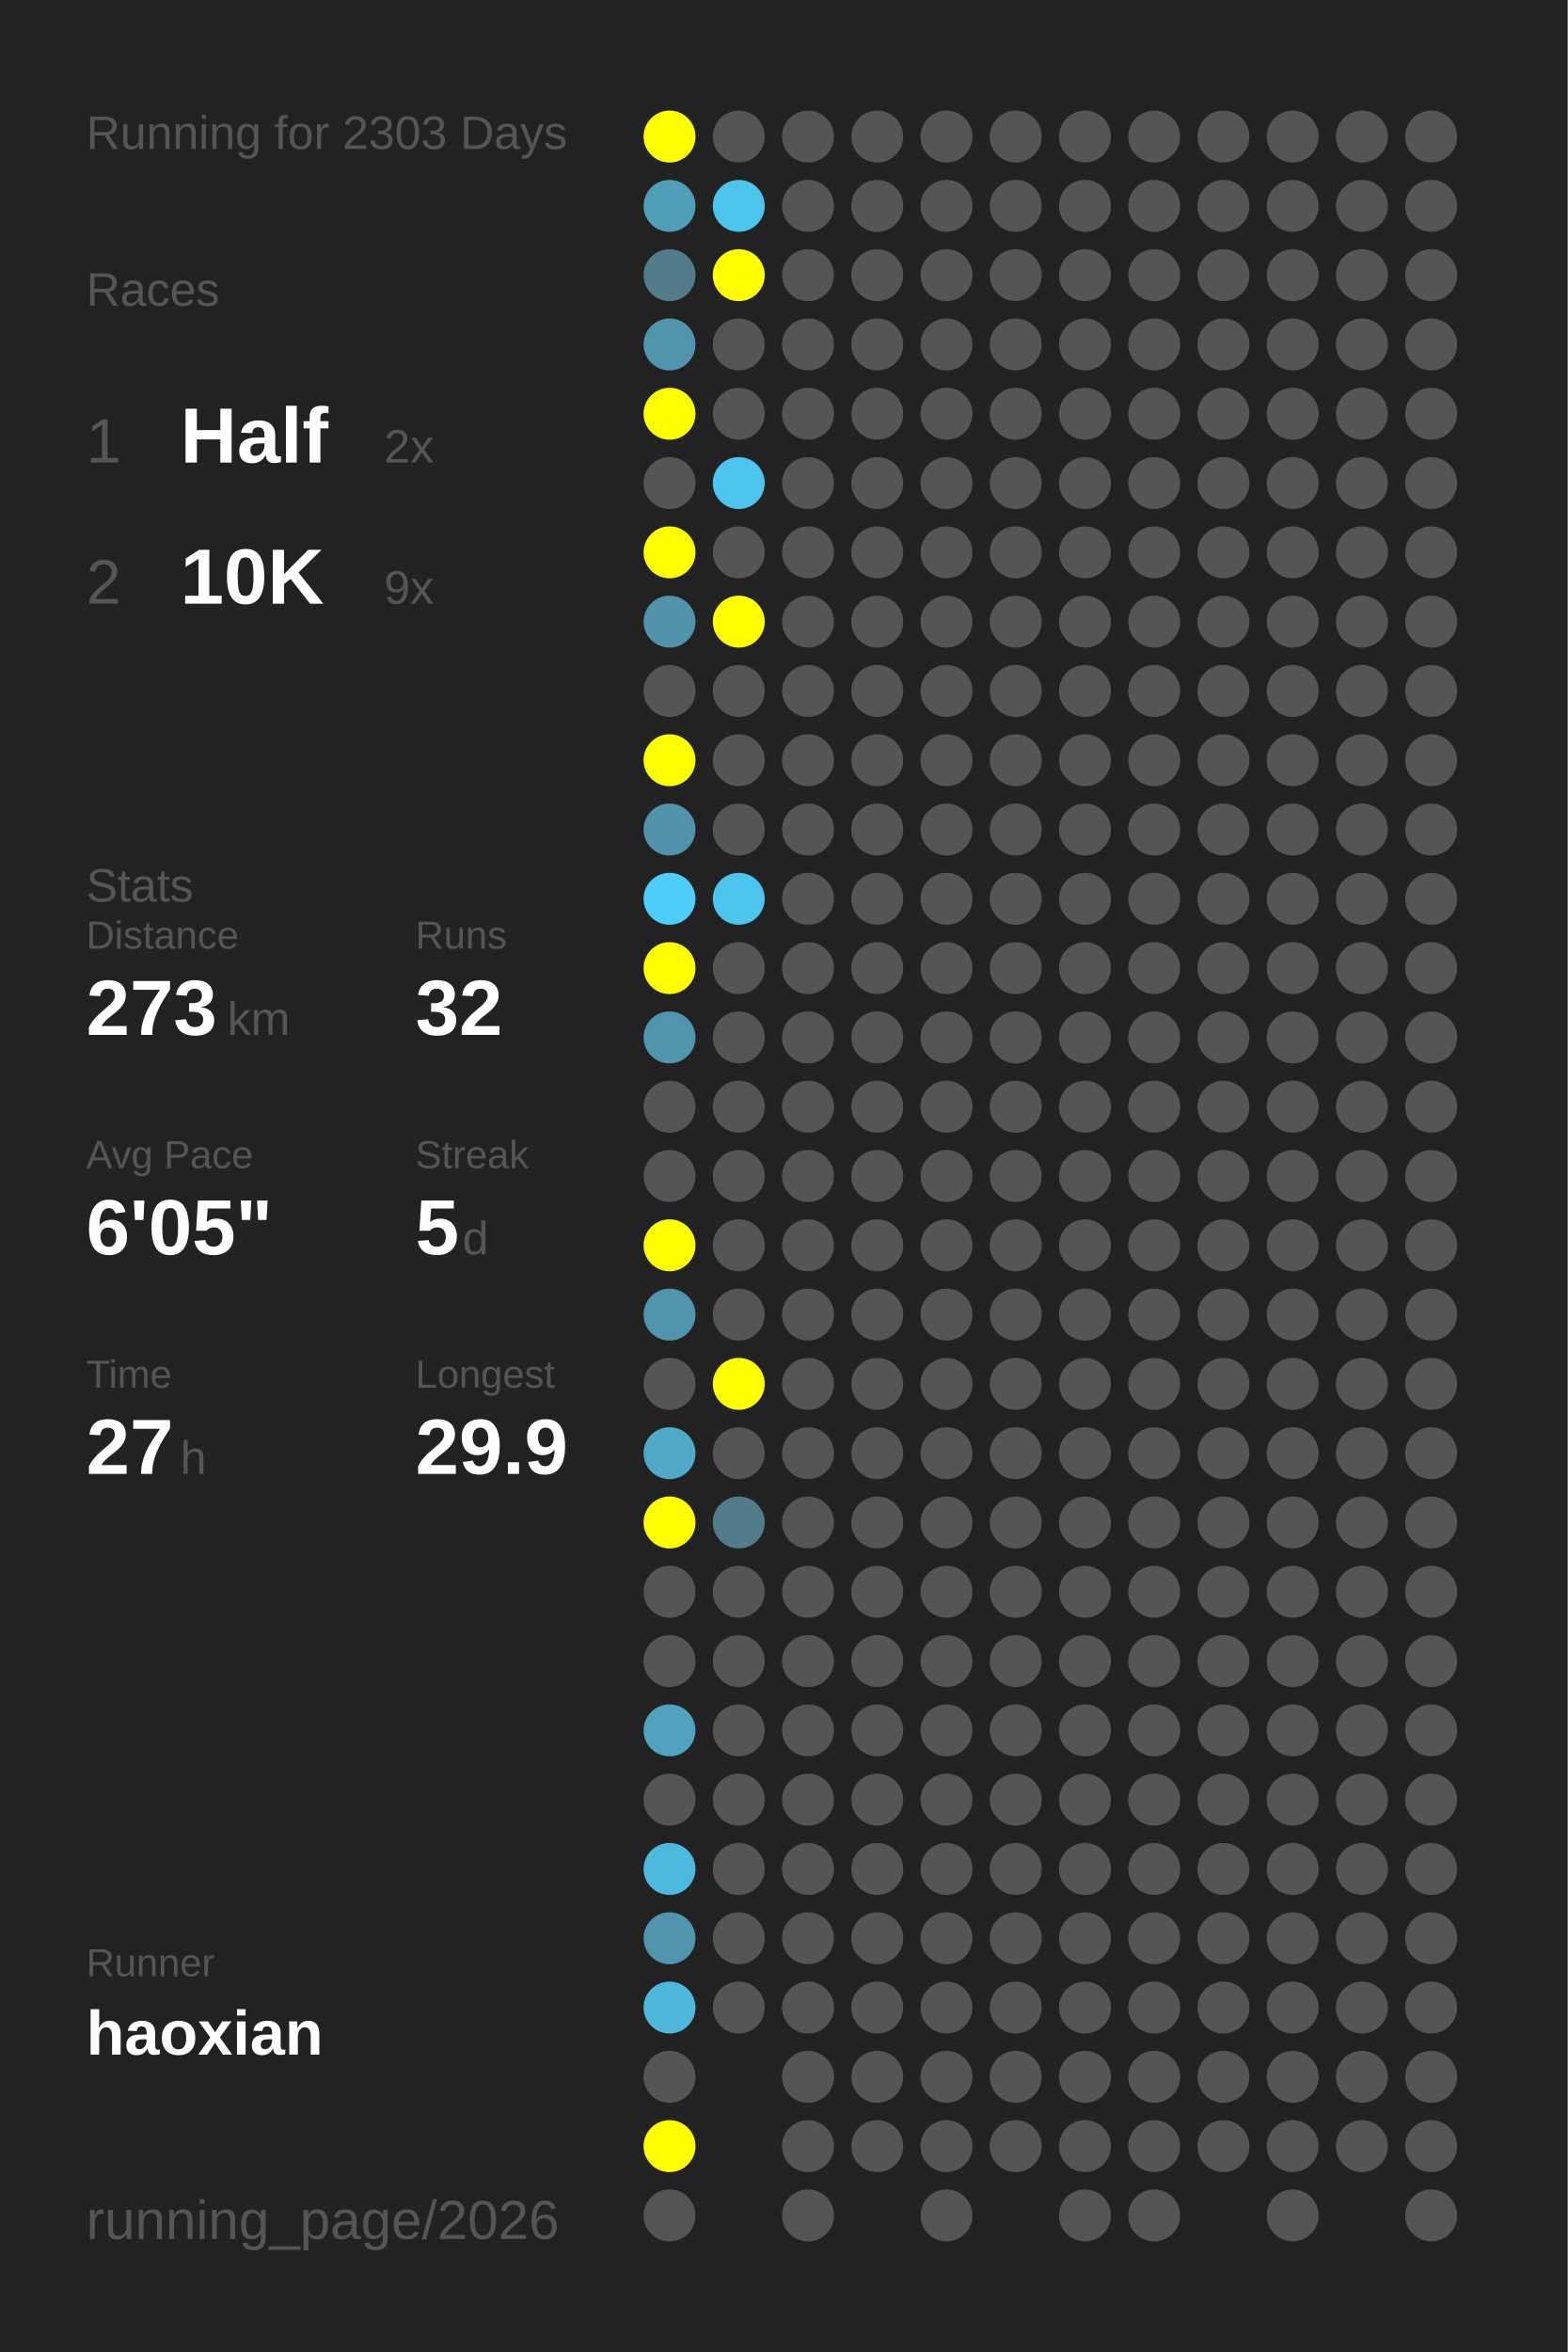
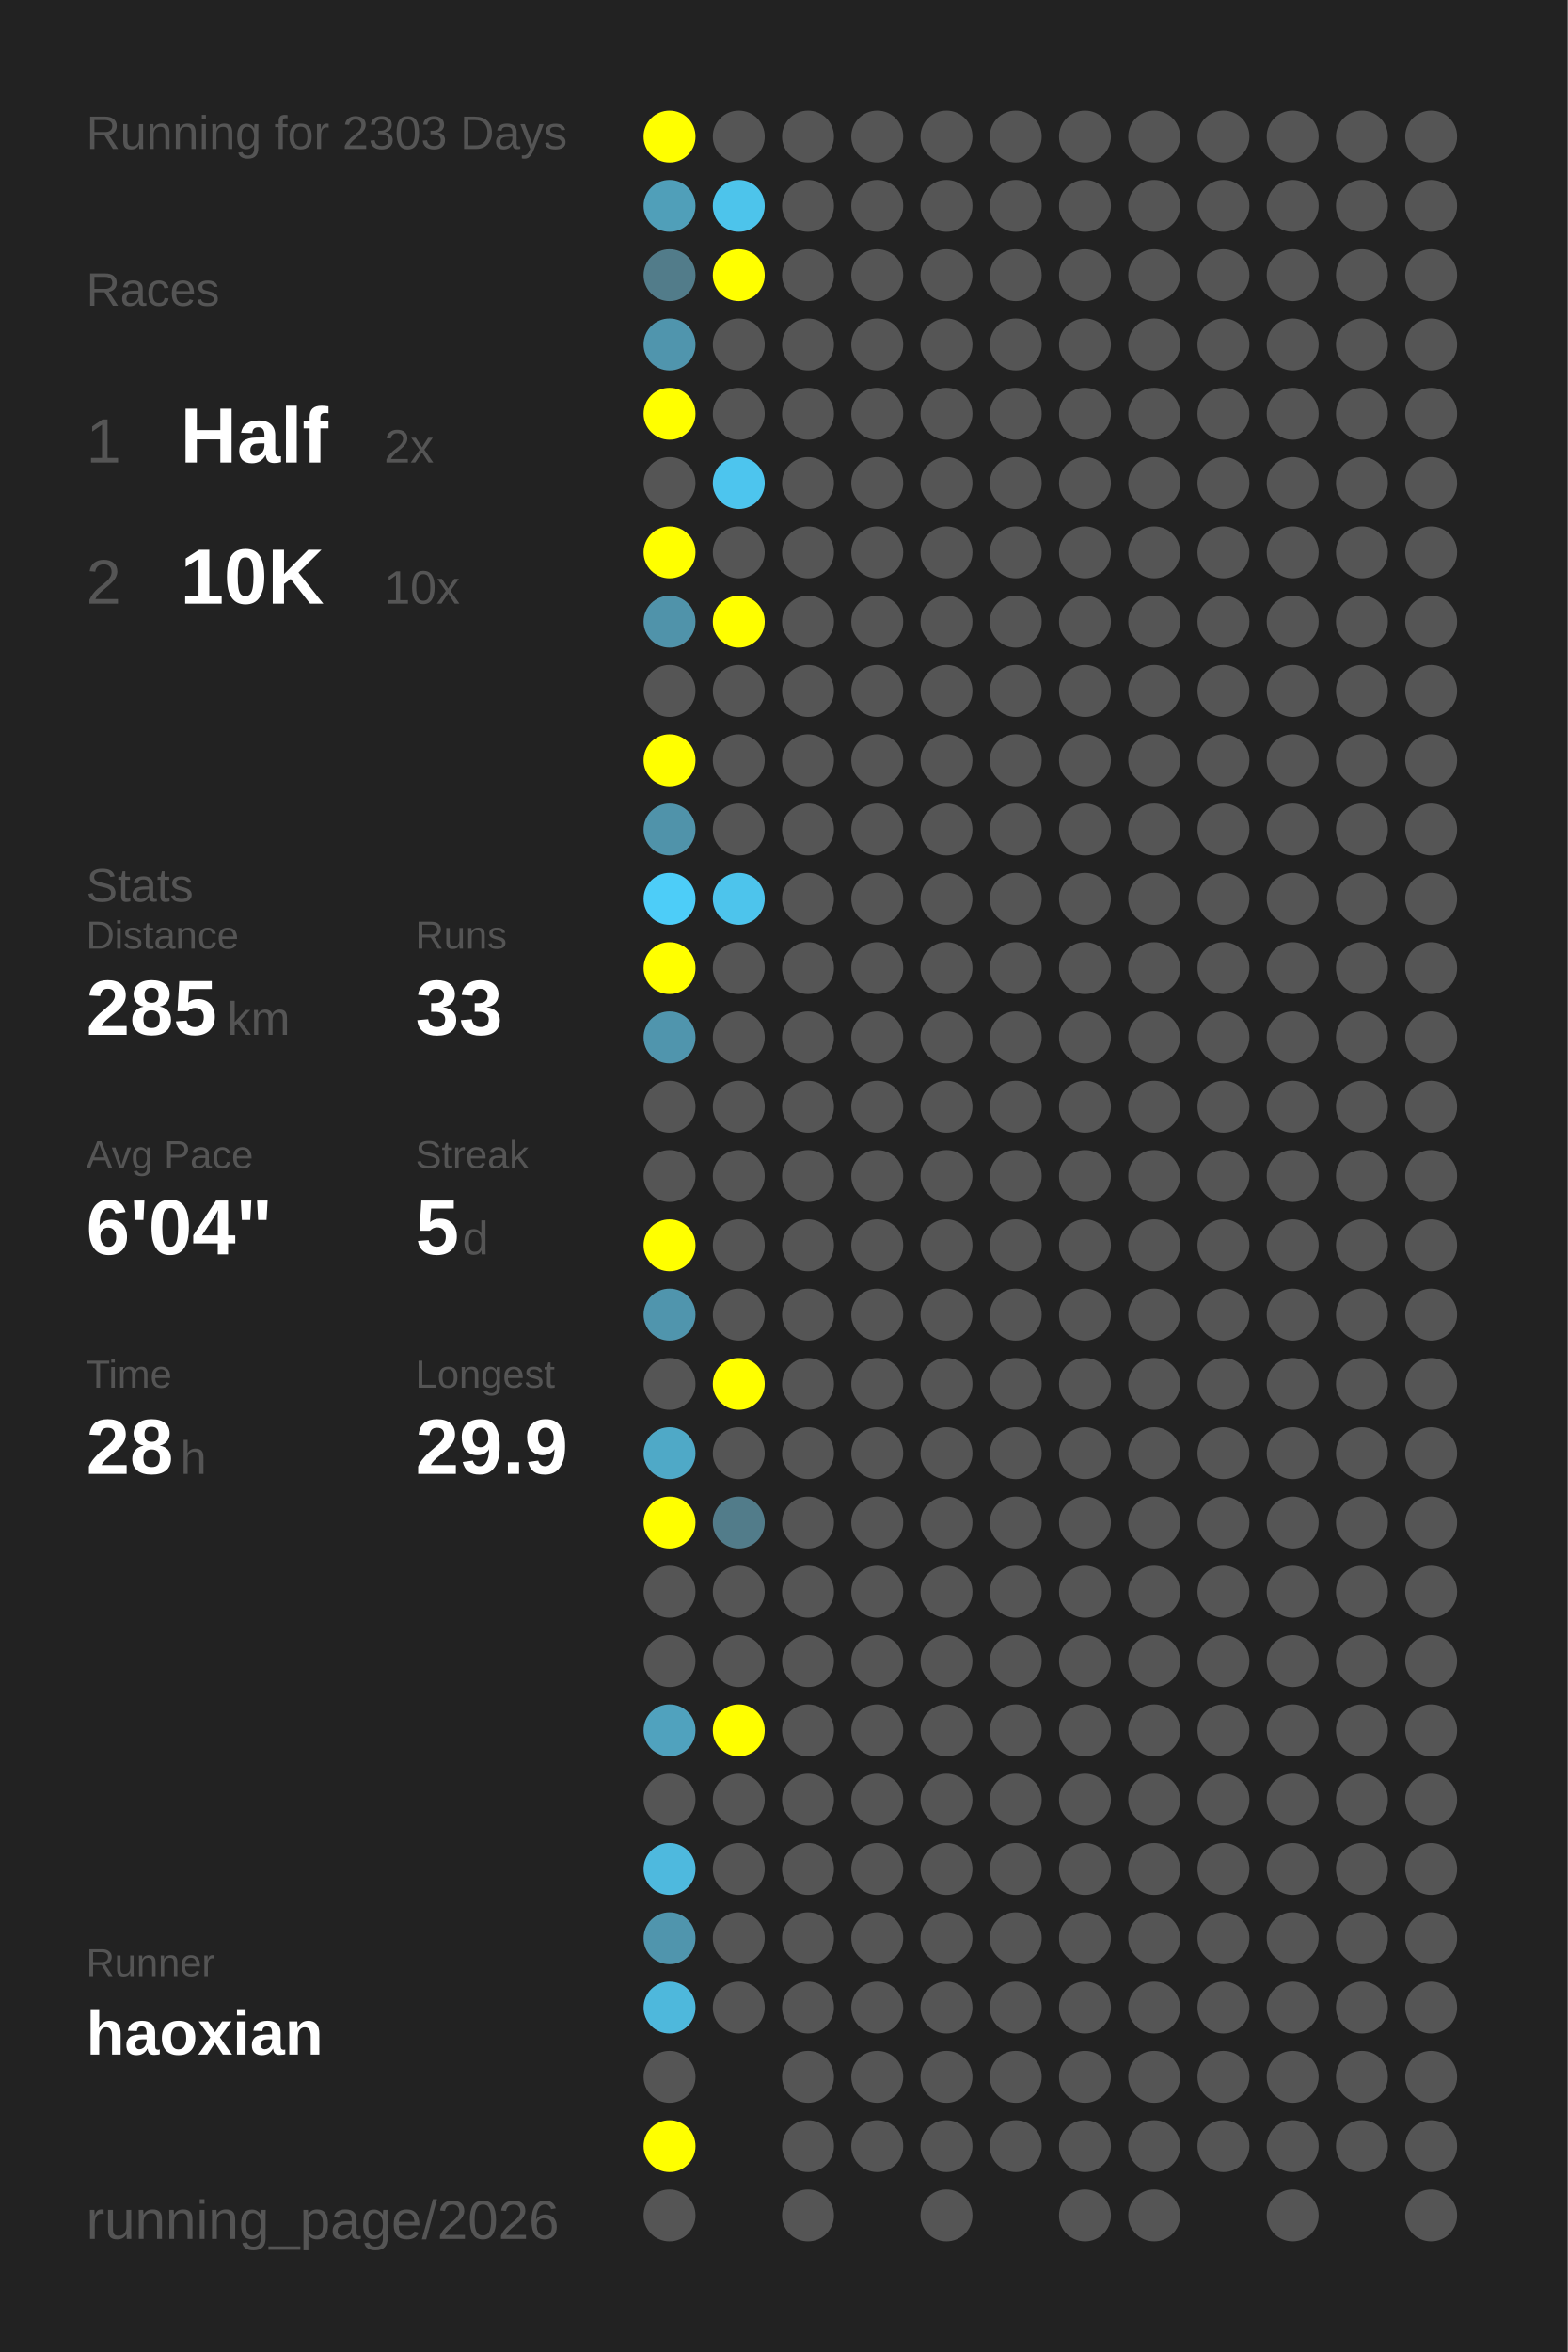
<svg xmlns="http://www.w3.org/2000/svg" baseProfile="full" height="300mm" version="1.1" viewBox="0,0,200,300" width="200mm">
  <defs />
  <rect fill="#222222" height="300" width="200" x="0" y="0" />
  <text fill="#555555" style="font-size:6px; font-family:Arial;" x="11" y="19">Running for 2303 Days</text>
  <text fill="#555555" style="font-size:6px; font-family:Arial;" x="11" y="39">Races</text>
  <text fill="#555555" style="font-size:8px; font-family:Arial;" x="11" y="59">1</text>
  <text fill="#FFFFFF" style="font-size:10px; font-family:Arial; font-weight:bold;" x="23" y="59">Half</text>
  <text fill="#555555" style="font-size:6px; font-family:Arial;" x="49" y="59">2x</text>
  <text fill="#555555" style="font-size:8px; font-family:Arial;" x="11" y="77">2</text>
  <text fill="#FFFFFF" style="font-size:10px; font-family:Arial; font-weight:bold;" x="23" y="77">10K</text>
-   <text fill="#555555" style="font-size:6px; font-family:Arial;" x="49" y="77">9x</text>
+   <text fill="#555555" style="font-size:6px; font-family:Arial;" x="49" y="77">10x</text>
  <text fill="#555555" style="font-size:6px; font-family:Arial;" x="11" y="115">Stats</text>
  <text fill="#555555" style="font-size:5px; font-family:Arial;" x="11" y="121">Distance</text>
-   <text fill="#FFFFFF" style="font-size:10px; font-family:Arial; font-weight:bold;" x="11" y="132">273</text>
+   <text fill="#FFFFFF" style="font-size:10px; font-family:Arial; font-weight:bold;" x="11" y="132">285</text>
  <text fill="#555555" style="font-size:6px; font-family:Arial;" x="29" y="132">km</text>
  <text fill="#555555" style="font-size:5px; font-family:Arial;" x="53" y="121">Runs</text>
-   <text fill="#FFFFFF" style="font-size:10px; font-family:Arial; font-weight:bold;" x="53" y="132">32</text>
+   <text fill="#FFFFFF" style="font-size:10px; font-family:Arial; font-weight:bold;" x="53" y="132">33</text>
  <text fill="#555555" style="font-size:5px; font-family:Arial;" x="11" y="149">Avg Pace</text>
-   <text fill="#FFFFFF" style="font-size:10px; font-family:Arial; font-weight:bold;" x="11" y="160">6'05"</text>
+   <text fill="#FFFFFF" style="font-size:10px; font-family:Arial; font-weight:bold;" x="11" y="160">6'04"</text>
  <text fill="#555555" style="font-size:5px; font-family:Arial;" x="53" y="149">Streak</text>
  <text fill="#FFFFFF" style="font-size:10px; font-family:Arial; font-weight:bold;" x="53" y="160">5</text>
  <text fill="#555555" style="font-size:6px; font-family:Arial;" x="59" y="160">d</text>
  <text fill="#555555" style="font-size:5px; font-family:Arial;" x="11" y="177">Time</text>
-   <text fill="#FFFFFF" style="font-size:10px; font-family:Arial; font-weight:bold;" x="11" y="188">27</text>
+   <text fill="#FFFFFF" style="font-size:10px; font-family:Arial; font-weight:bold;" x="11" y="188">28</text>
  <text fill="#555555" style="font-size:6px; font-family:Arial;" x="23" y="188">h</text>
  <text fill="#555555" style="font-size:5px; font-family:Arial;" x="53" y="177">Longest</text>
  <text fill="#FFFFFF" style="font-size:10px; font-family:Arial; font-weight:bold;" x="53" y="188">29.9</text>
  <text fill="#555555" style="font-size:5px; font-family:Arial;" x="11" y="252.065">Runner</text>
  <text fill="#FFFFFF" style="font-size:8px; font-family:Arial; font-weight:bold;" x="11" y="262.065">haoxian</text>
  <text fill="#555555" style="font-size:7px; font-family:Arial;" x="11" y="285.581">running_page/2026</text>
  <circle cx="85.417" cy="17.419" fill="#FFFF00" r="3.312" />
  <circle cx="85.417" cy="26.258" fill="#509fb9" r="3.312" />
  <circle cx="85.417" cy="35.097" fill="#527c8a" r="3.312" />
  <circle cx="85.417" cy="43.935" fill="#5095ad" r="3.312" />
  <circle cx="85.417" cy="52.774" fill="#FFFF00" r="3.312" />
  <circle cx="85.417" cy="61.613" fill="#555555" r="3.312" />
  <circle cx="85.417" cy="70.452" fill="#FFFF00" r="3.312" />
  <circle cx="85.417" cy="79.29" fill="#5093aa" r="3.312" />
  <circle cx="85.417" cy="88.129" fill="#555555" r="3.312" />
  <circle cx="85.417" cy="96.968" fill="#FFFF00" r="3.312" />
  <circle cx="85.417" cy="105.806" fill="#5093aa" r="3.312" />
  <circle cx="85.417" cy="114.645" fill="#4dcdf8" r="3.312" />
  <circle cx="85.417" cy="123.484" fill="#FFFF00" r="3.312" />
  <circle cx="85.417" cy="132.323" fill="#5095ad" r="3.312" />
  <circle cx="85.417" cy="141.161" fill="#555555" r="3.312" />
  <circle cx="85.417" cy="150" fill="#555555" r="3.312" />
  <circle cx="85.417" cy="158.839" fill="#FFFF00" r="3.312" />
  <circle cx="85.417" cy="167.677" fill="#5095ad" r="3.312" />
  <circle cx="85.417" cy="176.516" fill="#555555" r="3.312" />
  <circle cx="85.417" cy="185.355" fill="#4fa9c7" r="3.312" />
  <circle cx="85.417" cy="194.194" fill="#FFFF00" r="3.312" />
  <circle cx="85.417" cy="203.032" fill="#555555" r="3.312" />
  <circle cx="85.417" cy="211.871" fill="#555555" r="3.312" />
  <circle cx="85.417" cy="220.71" fill="#50a2be" r="3.312" />
  <circle cx="85.417" cy="229.548" fill="#555555" r="3.312" />
  <circle cx="85.417" cy="238.387" fill="#4eb9de" r="3.312" />
  <circle cx="85.417" cy="247.226" fill="#5095ad" r="3.312" />
  <circle cx="85.417" cy="256.065" fill="#4eb8dc" r="3.312" />
  <circle cx="85.417" cy="264.903" fill="#555555" r="3.312" />
  <circle cx="85.417" cy="273.742" fill="#FFFF00" r="3.312" />
  <circle cx="85.417" cy="282.581" fill="#555555" r="3.312" />
  <circle cx="94.25" cy="17.419" fill="#555555" r="3.312" />
  <circle cx="94.25" cy="26.258" fill="#4dc4eb" r="3.312" />
  <circle cx="94.25" cy="35.097" fill="#FFFF00" r="3.312" />
  <circle cx="94.25" cy="43.935" fill="#555555" r="3.312" />
  <circle cx="94.25" cy="52.774" fill="#555555" r="3.312" />
  <circle cx="94.25" cy="61.613" fill="#4dc5ee" r="3.312" />
  <circle cx="94.25" cy="70.452" fill="#555555" r="3.312" />
  <circle cx="94.25" cy="79.29" fill="#FFFF00" r="3.312" />
  <circle cx="94.25" cy="88.129" fill="#555555" r="3.312" />
  <circle cx="94.25" cy="96.968" fill="#555555" r="3.312" />
  <circle cx="94.25" cy="105.806" fill="#555555" r="3.312" />
  <circle cx="94.25" cy="114.645" fill="#4dc4ec" r="3.312" />
  <circle cx="94.25" cy="123.484" fill="#555555" r="3.312" />
  <circle cx="94.25" cy="132.323" fill="#555555" r="3.312" />
  <circle cx="94.25" cy="141.161" fill="#555555" r="3.312" />
  <circle cx="94.25" cy="150" fill="#555555" r="3.312" />
  <circle cx="94.25" cy="158.839" fill="#555555" r="3.312" />
  <circle cx="94.25" cy="167.677" fill="#555555" r="3.312" />
  <circle cx="94.25" cy="176.516" fill="#FFFF00" r="3.312" />
  <circle cx="94.25" cy="185.355" fill="#555555" r="3.312" />
  <circle cx="94.25" cy="194.194" fill="#527c8a" r="3.312" />
  <circle cx="94.25" cy="203.032" fill="#555555" r="3.312" />
  <circle cx="94.25" cy="211.871" fill="#555555" r="3.312" />
-   <circle cx="94.25" cy="220.71" fill="#555555" r="3.312" />
+   <circle cx="94.25" cy="220.71" fill="#FFFF00" r="3.312" />
  <circle cx="94.25" cy="229.548" fill="#555555" r="3.312" />
  <circle cx="94.25" cy="238.387" fill="#555555" r="3.312" />
  <circle cx="94.25" cy="247.226" fill="#555555" r="3.312" />
  <circle cx="94.25" cy="256.065" fill="#555555" r="3.312" />
  <circle cx="103.083" cy="17.419" fill="#555555" r="3.312" />
  <circle cx="103.083" cy="26.258" fill="#555555" r="3.312" />
  <circle cx="103.083" cy="35.097" fill="#555555" r="3.312" />
  <circle cx="103.083" cy="43.935" fill="#555555" r="3.312" />
  <circle cx="103.083" cy="52.774" fill="#555555" r="3.312" />
  <circle cx="103.083" cy="61.613" fill="#555555" r="3.312" />
  <circle cx="103.083" cy="70.452" fill="#555555" r="3.312" />
  <circle cx="103.083" cy="79.29" fill="#555555" r="3.312" />
  <circle cx="103.083" cy="88.129" fill="#555555" r="3.312" />
  <circle cx="103.083" cy="96.968" fill="#555555" r="3.312" />
  <circle cx="103.083" cy="105.806" fill="#555555" r="3.312" />
  <circle cx="103.083" cy="114.645" fill="#555555" r="3.312" />
  <circle cx="103.083" cy="123.484" fill="#555555" r="3.312" />
  <circle cx="103.083" cy="132.323" fill="#555555" r="3.312" />
  <circle cx="103.083" cy="141.161" fill="#555555" r="3.312" />
  <circle cx="103.083" cy="150" fill="#555555" r="3.312" />
  <circle cx="103.083" cy="158.839" fill="#555555" r="3.312" />
  <circle cx="103.083" cy="167.677" fill="#555555" r="3.312" />
  <circle cx="103.083" cy="176.516" fill="#555555" r="3.312" />
  <circle cx="103.083" cy="185.355" fill="#555555" r="3.312" />
  <circle cx="103.083" cy="194.194" fill="#555555" r="3.312" />
  <circle cx="103.083" cy="203.032" fill="#555555" r="3.312" />
  <circle cx="103.083" cy="211.871" fill="#555555" r="3.312" />
  <circle cx="103.083" cy="220.71" fill="#555555" r="3.312" />
  <circle cx="103.083" cy="229.548" fill="#555555" r="3.312" />
  <circle cx="103.083" cy="238.387" fill="#555555" r="3.312" />
  <circle cx="103.083" cy="247.226" fill="#555555" r="3.312" />
  <circle cx="103.083" cy="256.065" fill="#555555" r="3.312" />
  <circle cx="103.083" cy="264.903" fill="#555555" r="3.312" />
  <circle cx="103.083" cy="273.742" fill="#555555" r="3.312" />
  <circle cx="103.083" cy="282.581" fill="#555555" r="3.312" />
  <circle cx="111.917" cy="17.419" fill="#555555" r="3.312" />
  <circle cx="111.917" cy="26.258" fill="#555555" r="3.312" />
  <circle cx="111.917" cy="35.097" fill="#555555" r="3.312" />
  <circle cx="111.917" cy="43.935" fill="#555555" r="3.312" />
  <circle cx="111.917" cy="52.774" fill="#555555" r="3.312" />
  <circle cx="111.917" cy="61.613" fill="#555555" r="3.312" />
  <circle cx="111.917" cy="70.452" fill="#555555" r="3.312" />
  <circle cx="111.917" cy="79.29" fill="#555555" r="3.312" />
  <circle cx="111.917" cy="88.129" fill="#555555" r="3.312" />
  <circle cx="111.917" cy="96.968" fill="#555555" r="3.312" />
  <circle cx="111.917" cy="105.806" fill="#555555" r="3.312" />
  <circle cx="111.917" cy="114.645" fill="#555555" r="3.312" />
  <circle cx="111.917" cy="123.484" fill="#555555" r="3.312" />
  <circle cx="111.917" cy="132.323" fill="#555555" r="3.312" />
  <circle cx="111.917" cy="141.161" fill="#555555" r="3.312" />
  <circle cx="111.917" cy="150" fill="#555555" r="3.312" />
  <circle cx="111.917" cy="158.839" fill="#555555" r="3.312" />
  <circle cx="111.917" cy="167.677" fill="#555555" r="3.312" />
  <circle cx="111.917" cy="176.516" fill="#555555" r="3.312" />
  <circle cx="111.917" cy="185.355" fill="#555555" r="3.312" />
  <circle cx="111.917" cy="194.194" fill="#555555" r="3.312" />
  <circle cx="111.917" cy="203.032" fill="#555555" r="3.312" />
  <circle cx="111.917" cy="211.871" fill="#555555" r="3.312" />
  <circle cx="111.917" cy="220.71" fill="#555555" r="3.312" />
  <circle cx="111.917" cy="229.548" fill="#555555" r="3.312" />
  <circle cx="111.917" cy="238.387" fill="#555555" r="3.312" />
  <circle cx="111.917" cy="247.226" fill="#555555" r="3.312" />
  <circle cx="111.917" cy="256.065" fill="#555555" r="3.312" />
  <circle cx="111.917" cy="264.903" fill="#555555" r="3.312" />
  <circle cx="111.917" cy="273.742" fill="#555555" r="3.312" />
  <circle cx="120.75" cy="17.419" fill="#555555" r="3.312" />
  <circle cx="120.75" cy="26.258" fill="#555555" r="3.312" />
  <circle cx="120.75" cy="35.097" fill="#555555" r="3.312" />
  <circle cx="120.75" cy="43.935" fill="#555555" r="3.312" />
  <circle cx="120.75" cy="52.774" fill="#555555" r="3.312" />
  <circle cx="120.75" cy="61.613" fill="#555555" r="3.312" />
  <circle cx="120.75" cy="70.452" fill="#555555" r="3.312" />
  <circle cx="120.75" cy="79.29" fill="#555555" r="3.312" />
  <circle cx="120.75" cy="88.129" fill="#555555" r="3.312" />
  <circle cx="120.75" cy="96.968" fill="#555555" r="3.312" />
  <circle cx="120.75" cy="105.806" fill="#555555" r="3.312" />
  <circle cx="120.75" cy="114.645" fill="#555555" r="3.312" />
  <circle cx="120.75" cy="123.484" fill="#555555" r="3.312" />
  <circle cx="120.75" cy="132.323" fill="#555555" r="3.312" />
  <circle cx="120.75" cy="141.161" fill="#555555" r="3.312" />
  <circle cx="120.75" cy="150" fill="#555555" r="3.312" />
  <circle cx="120.75" cy="158.839" fill="#555555" r="3.312" />
  <circle cx="120.75" cy="167.677" fill="#555555" r="3.312" />
  <circle cx="120.75" cy="176.516" fill="#555555" r="3.312" />
  <circle cx="120.75" cy="185.355" fill="#555555" r="3.312" />
  <circle cx="120.75" cy="194.194" fill="#555555" r="3.312" />
  <circle cx="120.75" cy="203.032" fill="#555555" r="3.312" />
  <circle cx="120.75" cy="211.871" fill="#555555" r="3.312" />
  <circle cx="120.75" cy="220.71" fill="#555555" r="3.312" />
  <circle cx="120.75" cy="229.548" fill="#555555" r="3.312" />
  <circle cx="120.75" cy="238.387" fill="#555555" r="3.312" />
  <circle cx="120.75" cy="247.226" fill="#555555" r="3.312" />
  <circle cx="120.75" cy="256.065" fill="#555555" r="3.312" />
  <circle cx="120.75" cy="264.903" fill="#555555" r="3.312" />
  <circle cx="120.75" cy="273.742" fill="#555555" r="3.312" />
  <circle cx="120.75" cy="282.581" fill="#555555" r="3.312" />
  <circle cx="129.583" cy="17.419" fill="#555555" r="3.312" />
  <circle cx="129.583" cy="26.258" fill="#555555" r="3.312" />
  <circle cx="129.583" cy="35.097" fill="#555555" r="3.312" />
  <circle cx="129.583" cy="43.935" fill="#555555" r="3.312" />
  <circle cx="129.583" cy="52.774" fill="#555555" r="3.312" />
  <circle cx="129.583" cy="61.613" fill="#555555" r="3.312" />
  <circle cx="129.583" cy="70.452" fill="#555555" r="3.312" />
  <circle cx="129.583" cy="79.29" fill="#555555" r="3.312" />
  <circle cx="129.583" cy="88.129" fill="#555555" r="3.312" />
  <circle cx="129.583" cy="96.968" fill="#555555" r="3.312" />
  <circle cx="129.583" cy="105.806" fill="#555555" r="3.312" />
  <circle cx="129.583" cy="114.645" fill="#555555" r="3.312" />
  <circle cx="129.583" cy="123.484" fill="#555555" r="3.312" />
  <circle cx="129.583" cy="132.323" fill="#555555" r="3.312" />
  <circle cx="129.583" cy="141.161" fill="#555555" r="3.312" />
  <circle cx="129.583" cy="150" fill="#555555" r="3.312" />
  <circle cx="129.583" cy="158.839" fill="#555555" r="3.312" />
  <circle cx="129.583" cy="167.677" fill="#555555" r="3.312" />
  <circle cx="129.583" cy="176.516" fill="#555555" r="3.312" />
  <circle cx="129.583" cy="185.355" fill="#555555" r="3.312" />
  <circle cx="129.583" cy="194.194" fill="#555555" r="3.312" />
  <circle cx="129.583" cy="203.032" fill="#555555" r="3.312" />
  <circle cx="129.583" cy="211.871" fill="#555555" r="3.312" />
  <circle cx="129.583" cy="220.71" fill="#555555" r="3.312" />
  <circle cx="129.583" cy="229.548" fill="#555555" r="3.312" />
  <circle cx="129.583" cy="238.387" fill="#555555" r="3.312" />
  <circle cx="129.583" cy="247.226" fill="#555555" r="3.312" />
  <circle cx="129.583" cy="256.065" fill="#555555" r="3.312" />
  <circle cx="129.583" cy="264.903" fill="#555555" r="3.312" />
  <circle cx="129.583" cy="273.742" fill="#555555" r="3.312" />
  <circle cx="138.417" cy="17.419" fill="#555555" r="3.312" />
  <circle cx="138.417" cy="26.258" fill="#555555" r="3.312" />
  <circle cx="138.417" cy="35.097" fill="#555555" r="3.312" />
  <circle cx="138.417" cy="43.935" fill="#555555" r="3.312" />
  <circle cx="138.417" cy="52.774" fill="#555555" r="3.312" />
  <circle cx="138.417" cy="61.613" fill="#555555" r="3.312" />
  <circle cx="138.417" cy="70.452" fill="#555555" r="3.312" />
  <circle cx="138.417" cy="79.29" fill="#555555" r="3.312" />
  <circle cx="138.417" cy="88.129" fill="#555555" r="3.312" />
  <circle cx="138.417" cy="96.968" fill="#555555" r="3.312" />
  <circle cx="138.417" cy="105.806" fill="#555555" r="3.312" />
  <circle cx="138.417" cy="114.645" fill="#555555" r="3.312" />
  <circle cx="138.417" cy="123.484" fill="#555555" r="3.312" />
  <circle cx="138.417" cy="132.323" fill="#555555" r="3.312" />
  <circle cx="138.417" cy="141.161" fill="#555555" r="3.312" />
  <circle cx="138.417" cy="150" fill="#555555" r="3.312" />
  <circle cx="138.417" cy="158.839" fill="#555555" r="3.312" />
  <circle cx="138.417" cy="167.677" fill="#555555" r="3.312" />
  <circle cx="138.417" cy="176.516" fill="#555555" r="3.312" />
  <circle cx="138.417" cy="185.355" fill="#555555" r="3.312" />
  <circle cx="138.417" cy="194.194" fill="#555555" r="3.312" />
  <circle cx="138.417" cy="203.032" fill="#555555" r="3.312" />
  <circle cx="138.417" cy="211.871" fill="#555555" r="3.312" />
  <circle cx="138.417" cy="220.71" fill="#555555" r="3.312" />
  <circle cx="138.417" cy="229.548" fill="#555555" r="3.312" />
  <circle cx="138.417" cy="238.387" fill="#555555" r="3.312" />
  <circle cx="138.417" cy="247.226" fill="#555555" r="3.312" />
  <circle cx="138.417" cy="256.065" fill="#555555" r="3.312" />
  <circle cx="138.417" cy="264.903" fill="#555555" r="3.312" />
  <circle cx="138.417" cy="273.742" fill="#555555" r="3.312" />
  <circle cx="138.417" cy="282.581" fill="#555555" r="3.312" />
  <circle cx="147.25" cy="17.419" fill="#555555" r="3.312" />
  <circle cx="147.25" cy="26.258" fill="#555555" r="3.312" />
  <circle cx="147.25" cy="35.097" fill="#555555" r="3.312" />
  <circle cx="147.25" cy="43.935" fill="#555555" r="3.312" />
  <circle cx="147.25" cy="52.774" fill="#555555" r="3.312" />
  <circle cx="147.25" cy="61.613" fill="#555555" r="3.312" />
  <circle cx="147.25" cy="70.452" fill="#555555" r="3.312" />
  <circle cx="147.25" cy="79.29" fill="#555555" r="3.312" />
  <circle cx="147.25" cy="88.129" fill="#555555" r="3.312" />
  <circle cx="147.25" cy="96.968" fill="#555555" r="3.312" />
  <circle cx="147.25" cy="105.806" fill="#555555" r="3.312" />
  <circle cx="147.25" cy="114.645" fill="#555555" r="3.312" />
  <circle cx="147.25" cy="123.484" fill="#555555" r="3.312" />
  <circle cx="147.25" cy="132.323" fill="#555555" r="3.312" />
  <circle cx="147.25" cy="141.161" fill="#555555" r="3.312" />
  <circle cx="147.25" cy="150" fill="#555555" r="3.312" />
  <circle cx="147.25" cy="158.839" fill="#555555" r="3.312" />
  <circle cx="147.25" cy="167.677" fill="#555555" r="3.312" />
  <circle cx="147.25" cy="176.516" fill="#555555" r="3.312" />
  <circle cx="147.25" cy="185.355" fill="#555555" r="3.312" />
  <circle cx="147.25" cy="194.194" fill="#555555" r="3.312" />
  <circle cx="147.25" cy="203.032" fill="#555555" r="3.312" />
  <circle cx="147.25" cy="211.871" fill="#555555" r="3.312" />
  <circle cx="147.25" cy="220.71" fill="#555555" r="3.312" />
  <circle cx="147.25" cy="229.548" fill="#555555" r="3.312" />
  <circle cx="147.25" cy="238.387" fill="#555555" r="3.312" />
  <circle cx="147.25" cy="247.226" fill="#555555" r="3.312" />
  <circle cx="147.25" cy="256.065" fill="#555555" r="3.312" />
  <circle cx="147.25" cy="264.903" fill="#555555" r="3.312" />
  <circle cx="147.25" cy="273.742" fill="#555555" r="3.312" />
  <circle cx="147.25" cy="282.581" fill="#555555" r="3.312" />
  <circle cx="156.083" cy="17.419" fill="#555555" r="3.312" />
  <circle cx="156.083" cy="26.258" fill="#555555" r="3.312" />
  <circle cx="156.083" cy="35.097" fill="#555555" r="3.312" />
  <circle cx="156.083" cy="43.935" fill="#555555" r="3.312" />
  <circle cx="156.083" cy="52.774" fill="#555555" r="3.312" />
  <circle cx="156.083" cy="61.613" fill="#555555" r="3.312" />
  <circle cx="156.083" cy="70.452" fill="#555555" r="3.312" />
  <circle cx="156.083" cy="79.29" fill="#555555" r="3.312" />
  <circle cx="156.083" cy="88.129" fill="#555555" r="3.312" />
  <circle cx="156.083" cy="96.968" fill="#555555" r="3.312" />
  <circle cx="156.083" cy="105.806" fill="#555555" r="3.312" />
  <circle cx="156.083" cy="114.645" fill="#555555" r="3.312" />
  <circle cx="156.083" cy="123.484" fill="#555555" r="3.312" />
  <circle cx="156.083" cy="132.323" fill="#555555" r="3.312" />
  <circle cx="156.083" cy="141.161" fill="#555555" r="3.312" />
  <circle cx="156.083" cy="150" fill="#555555" r="3.312" />
  <circle cx="156.083" cy="158.839" fill="#555555" r="3.312" />
  <circle cx="156.083" cy="167.677" fill="#555555" r="3.312" />
  <circle cx="156.083" cy="176.516" fill="#555555" r="3.312" />
  <circle cx="156.083" cy="185.355" fill="#555555" r="3.312" />
  <circle cx="156.083" cy="194.194" fill="#555555" r="3.312" />
  <circle cx="156.083" cy="203.032" fill="#555555" r="3.312" />
  <circle cx="156.083" cy="211.871" fill="#555555" r="3.312" />
  <circle cx="156.083" cy="220.71" fill="#555555" r="3.312" />
  <circle cx="156.083" cy="229.548" fill="#555555" r="3.312" />
  <circle cx="156.083" cy="238.387" fill="#555555" r="3.312" />
  <circle cx="156.083" cy="247.226" fill="#555555" r="3.312" />
  <circle cx="156.083" cy="256.065" fill="#555555" r="3.312" />
  <circle cx="156.083" cy="264.903" fill="#555555" r="3.312" />
  <circle cx="156.083" cy="273.742" fill="#555555" r="3.312" />
  <circle cx="164.917" cy="17.419" fill="#555555" r="3.312" />
  <circle cx="164.917" cy="26.258" fill="#555555" r="3.312" />
  <circle cx="164.917" cy="35.097" fill="#555555" r="3.312" />
  <circle cx="164.917" cy="43.935" fill="#555555" r="3.312" />
  <circle cx="164.917" cy="52.774" fill="#555555" r="3.312" />
  <circle cx="164.917" cy="61.613" fill="#555555" r="3.312" />
  <circle cx="164.917" cy="70.452" fill="#555555" r="3.312" />
  <circle cx="164.917" cy="79.29" fill="#555555" r="3.312" />
  <circle cx="164.917" cy="88.129" fill="#555555" r="3.312" />
  <circle cx="164.917" cy="96.968" fill="#555555" r="3.312" />
  <circle cx="164.917" cy="105.806" fill="#555555" r="3.312" />
  <circle cx="164.917" cy="114.645" fill="#555555" r="3.312" />
  <circle cx="164.917" cy="123.484" fill="#555555" r="3.312" />
  <circle cx="164.917" cy="132.323" fill="#555555" r="3.312" />
  <circle cx="164.917" cy="141.161" fill="#555555" r="3.312" />
  <circle cx="164.917" cy="150" fill="#555555" r="3.312" />
  <circle cx="164.917" cy="158.839" fill="#555555" r="3.312" />
  <circle cx="164.917" cy="167.677" fill="#555555" r="3.312" />
  <circle cx="164.917" cy="176.516" fill="#555555" r="3.312" />
  <circle cx="164.917" cy="185.355" fill="#555555" r="3.312" />
  <circle cx="164.917" cy="194.194" fill="#555555" r="3.312" />
  <circle cx="164.917" cy="203.032" fill="#555555" r="3.312" />
  <circle cx="164.917" cy="211.871" fill="#555555" r="3.312" />
  <circle cx="164.917" cy="220.71" fill="#555555" r="3.312" />
  <circle cx="164.917" cy="229.548" fill="#555555" r="3.312" />
  <circle cx="164.917" cy="238.387" fill="#555555" r="3.312" />
  <circle cx="164.917" cy="247.226" fill="#555555" r="3.312" />
  <circle cx="164.917" cy="256.065" fill="#555555" r="3.312" />
  <circle cx="164.917" cy="264.903" fill="#555555" r="3.312" />
  <circle cx="164.917" cy="273.742" fill="#555555" r="3.312" />
  <circle cx="164.917" cy="282.581" fill="#555555" r="3.312" />
  <circle cx="173.75" cy="17.419" fill="#555555" r="3.312" />
  <circle cx="173.75" cy="26.258" fill="#555555" r="3.312" />
  <circle cx="173.75" cy="35.097" fill="#555555" r="3.312" />
  <circle cx="173.75" cy="43.935" fill="#555555" r="3.312" />
  <circle cx="173.75" cy="52.774" fill="#555555" r="3.312" />
  <circle cx="173.75" cy="61.613" fill="#555555" r="3.312" />
  <circle cx="173.75" cy="70.452" fill="#555555" r="3.312" />
  <circle cx="173.75" cy="79.29" fill="#555555" r="3.312" />
  <circle cx="173.75" cy="88.129" fill="#555555" r="3.312" />
  <circle cx="173.75" cy="96.968" fill="#555555" r="3.312" />
  <circle cx="173.75" cy="105.806" fill="#555555" r="3.312" />
  <circle cx="173.75" cy="114.645" fill="#555555" r="3.312" />
  <circle cx="173.75" cy="123.484" fill="#555555" r="3.312" />
  <circle cx="173.75" cy="132.323" fill="#555555" r="3.312" />
  <circle cx="173.75" cy="141.161" fill="#555555" r="3.312" />
  <circle cx="173.75" cy="150" fill="#555555" r="3.312" />
  <circle cx="173.75" cy="158.839" fill="#555555" r="3.312" />
  <circle cx="173.75" cy="167.677" fill="#555555" r="3.312" />
  <circle cx="173.75" cy="176.516" fill="#555555" r="3.312" />
  <circle cx="173.75" cy="185.355" fill="#555555" r="3.312" />
  <circle cx="173.75" cy="194.194" fill="#555555" r="3.312" />
  <circle cx="173.75" cy="203.032" fill="#555555" r="3.312" />
  <circle cx="173.75" cy="211.871" fill="#555555" r="3.312" />
  <circle cx="173.75" cy="220.71" fill="#555555" r="3.312" />
  <circle cx="173.75" cy="229.548" fill="#555555" r="3.312" />
  <circle cx="173.75" cy="238.387" fill="#555555" r="3.312" />
  <circle cx="173.75" cy="247.226" fill="#555555" r="3.312" />
  <circle cx="173.75" cy="256.065" fill="#555555" r="3.312" />
  <circle cx="173.75" cy="264.903" fill="#555555" r="3.312" />
  <circle cx="173.75" cy="273.742" fill="#555555" r="3.312" />
  <circle cx="182.583" cy="17.419" fill="#555555" r="3.312" />
  <circle cx="182.583" cy="26.258" fill="#555555" r="3.312" />
  <circle cx="182.583" cy="35.097" fill="#555555" r="3.312" />
  <circle cx="182.583" cy="43.935" fill="#555555" r="3.312" />
  <circle cx="182.583" cy="52.774" fill="#555555" r="3.312" />
  <circle cx="182.583" cy="61.613" fill="#555555" r="3.312" />
  <circle cx="182.583" cy="70.452" fill="#555555" r="3.312" />
  <circle cx="182.583" cy="79.29" fill="#555555" r="3.312" />
  <circle cx="182.583" cy="88.129" fill="#555555" r="3.312" />
  <circle cx="182.583" cy="96.968" fill="#555555" r="3.312" />
  <circle cx="182.583" cy="105.806" fill="#555555" r="3.312" />
  <circle cx="182.583" cy="114.645" fill="#555555" r="3.312" />
  <circle cx="182.583" cy="123.484" fill="#555555" r="3.312" />
  <circle cx="182.583" cy="132.323" fill="#555555" r="3.312" />
  <circle cx="182.583" cy="141.161" fill="#555555" r="3.312" />
  <circle cx="182.583" cy="150" fill="#555555" r="3.312" />
  <circle cx="182.583" cy="158.839" fill="#555555" r="3.312" />
  <circle cx="182.583" cy="167.677" fill="#555555" r="3.312" />
  <circle cx="182.583" cy="176.516" fill="#555555" r="3.312" />
  <circle cx="182.583" cy="185.355" fill="#555555" r="3.312" />
  <circle cx="182.583" cy="194.194" fill="#555555" r="3.312" />
  <circle cx="182.583" cy="203.032" fill="#555555" r="3.312" />
  <circle cx="182.583" cy="211.871" fill="#555555" r="3.312" />
  <circle cx="182.583" cy="220.71" fill="#555555" r="3.312" />
  <circle cx="182.583" cy="229.548" fill="#555555" r="3.312" />
  <circle cx="182.583" cy="238.387" fill="#555555" r="3.312" />
  <circle cx="182.583" cy="247.226" fill="#555555" r="3.312" />
  <circle cx="182.583" cy="256.065" fill="#555555" r="3.312" />
  <circle cx="182.583" cy="264.903" fill="#555555" r="3.312" />
  <circle cx="182.583" cy="273.742" fill="#555555" r="3.312" />
  <circle cx="182.583" cy="282.581" fill="#555555" r="3.312" />
</svg>
